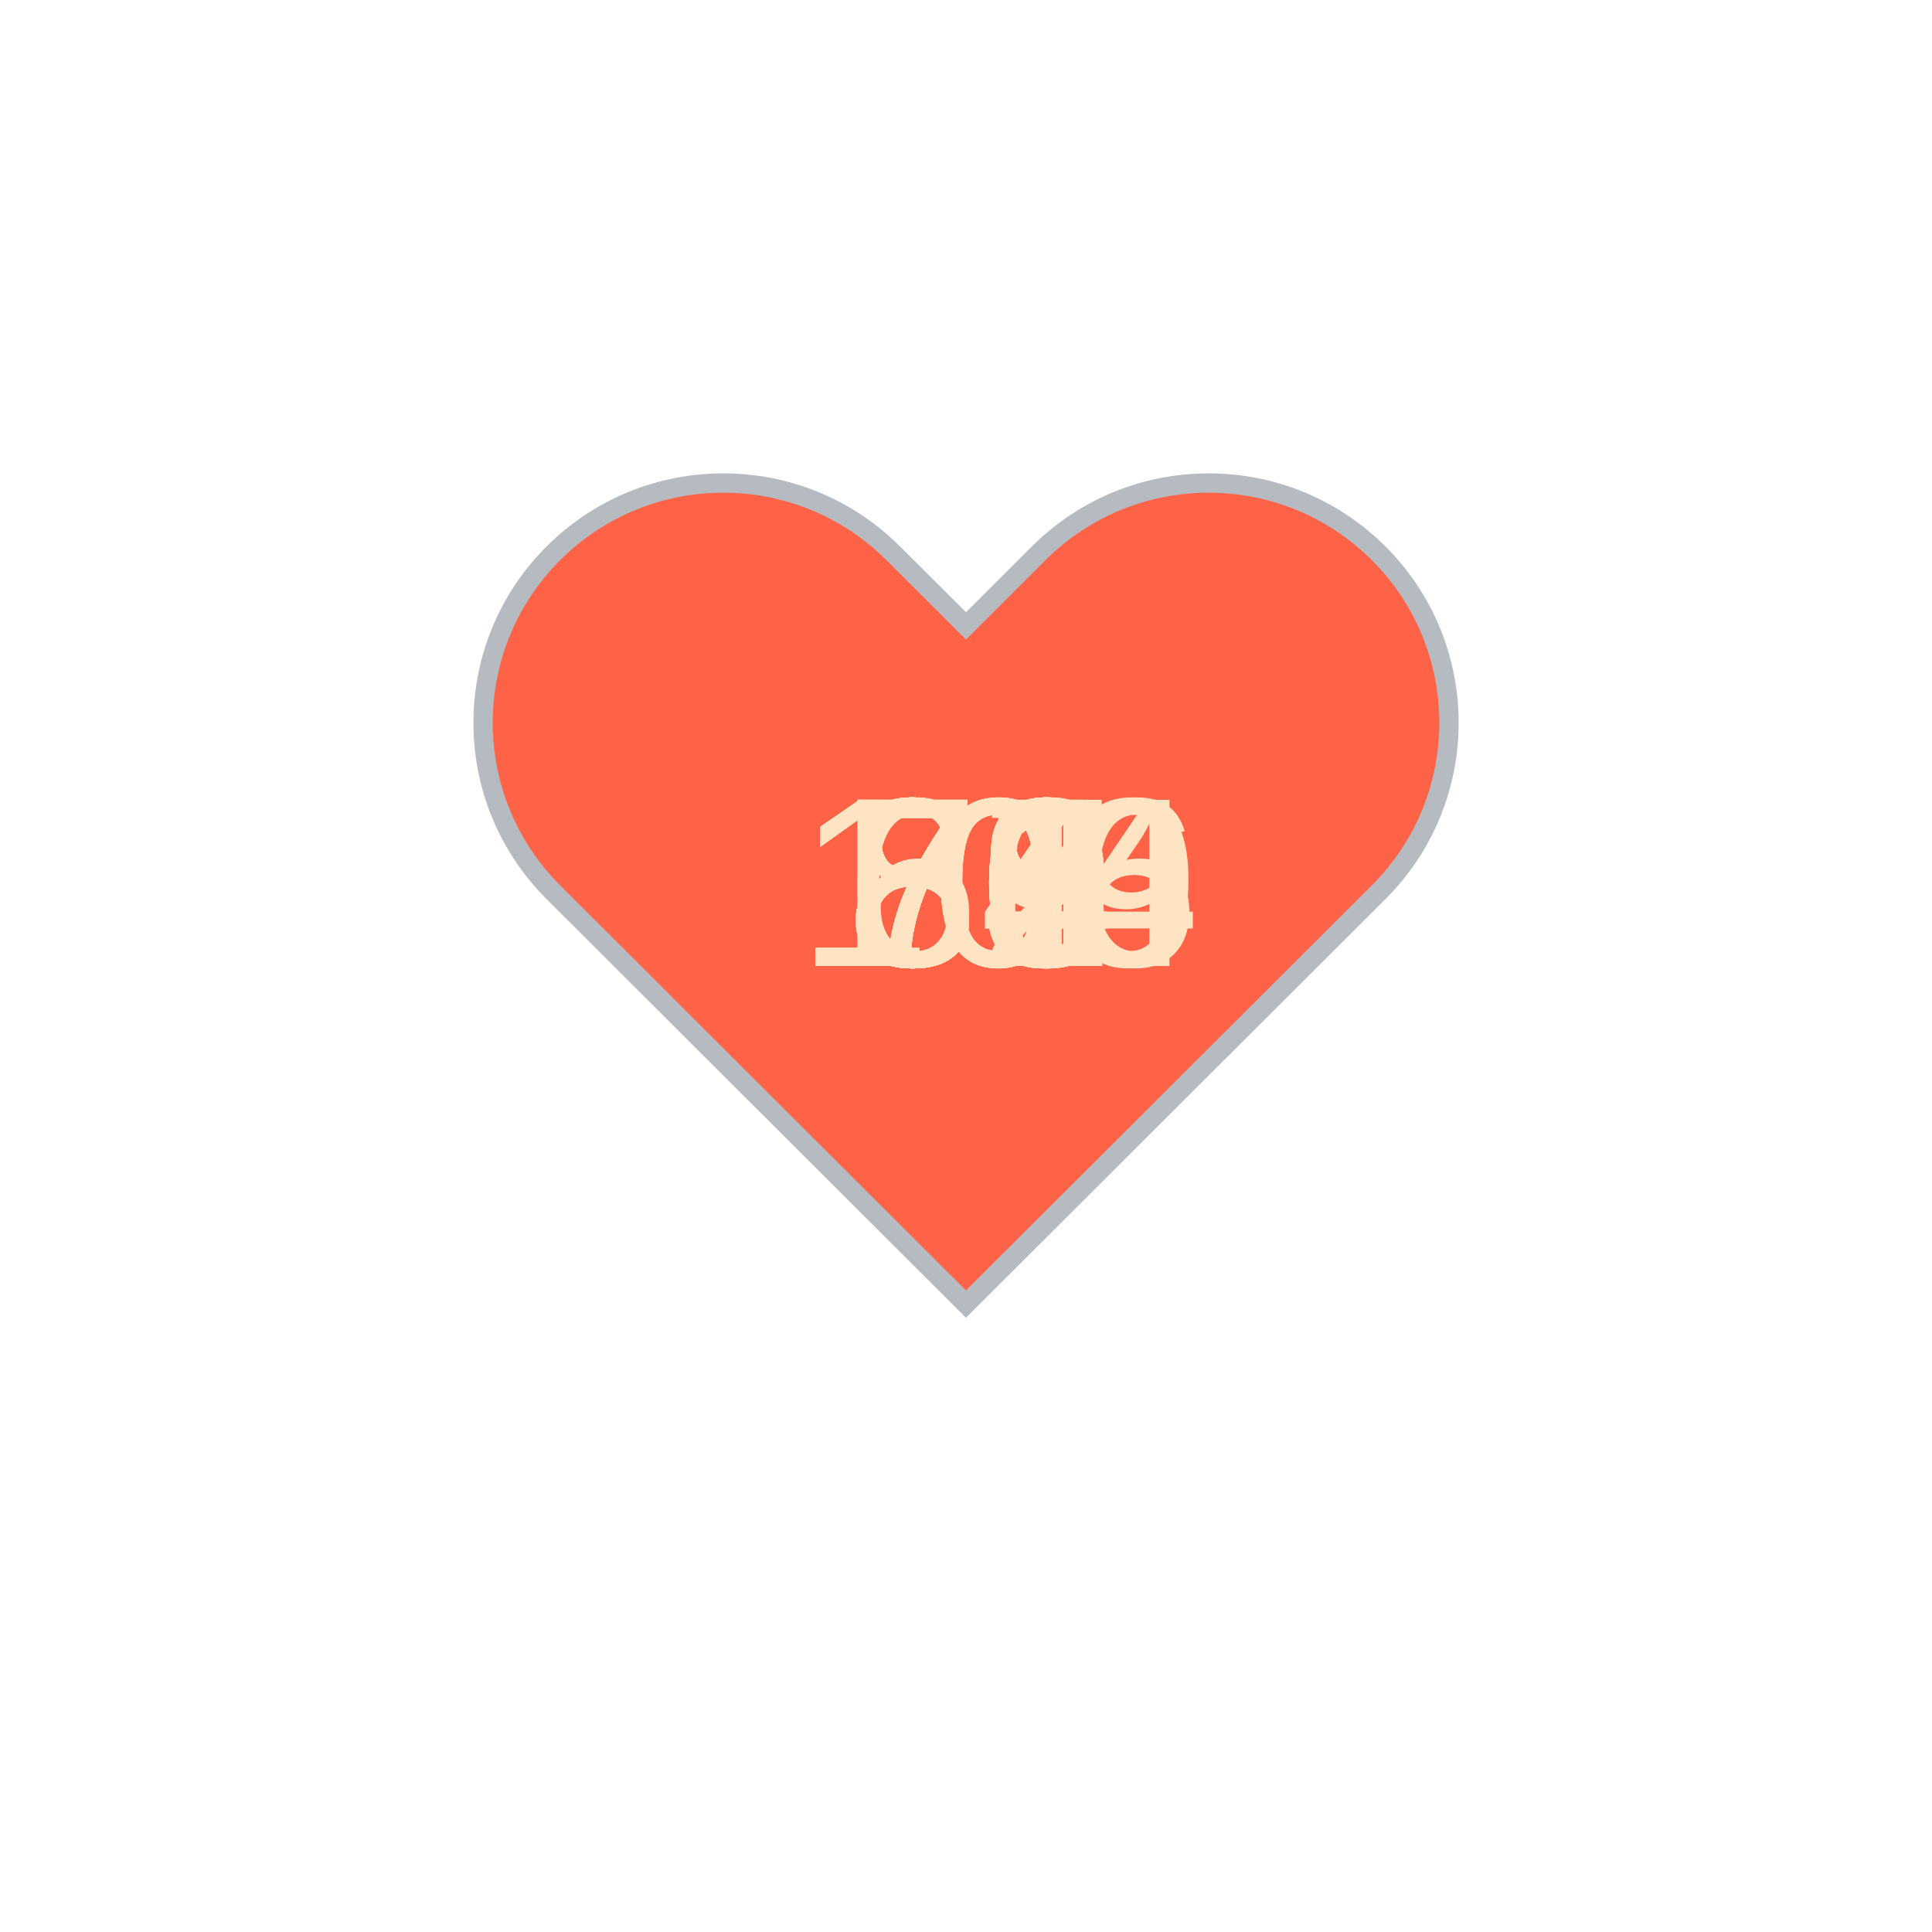
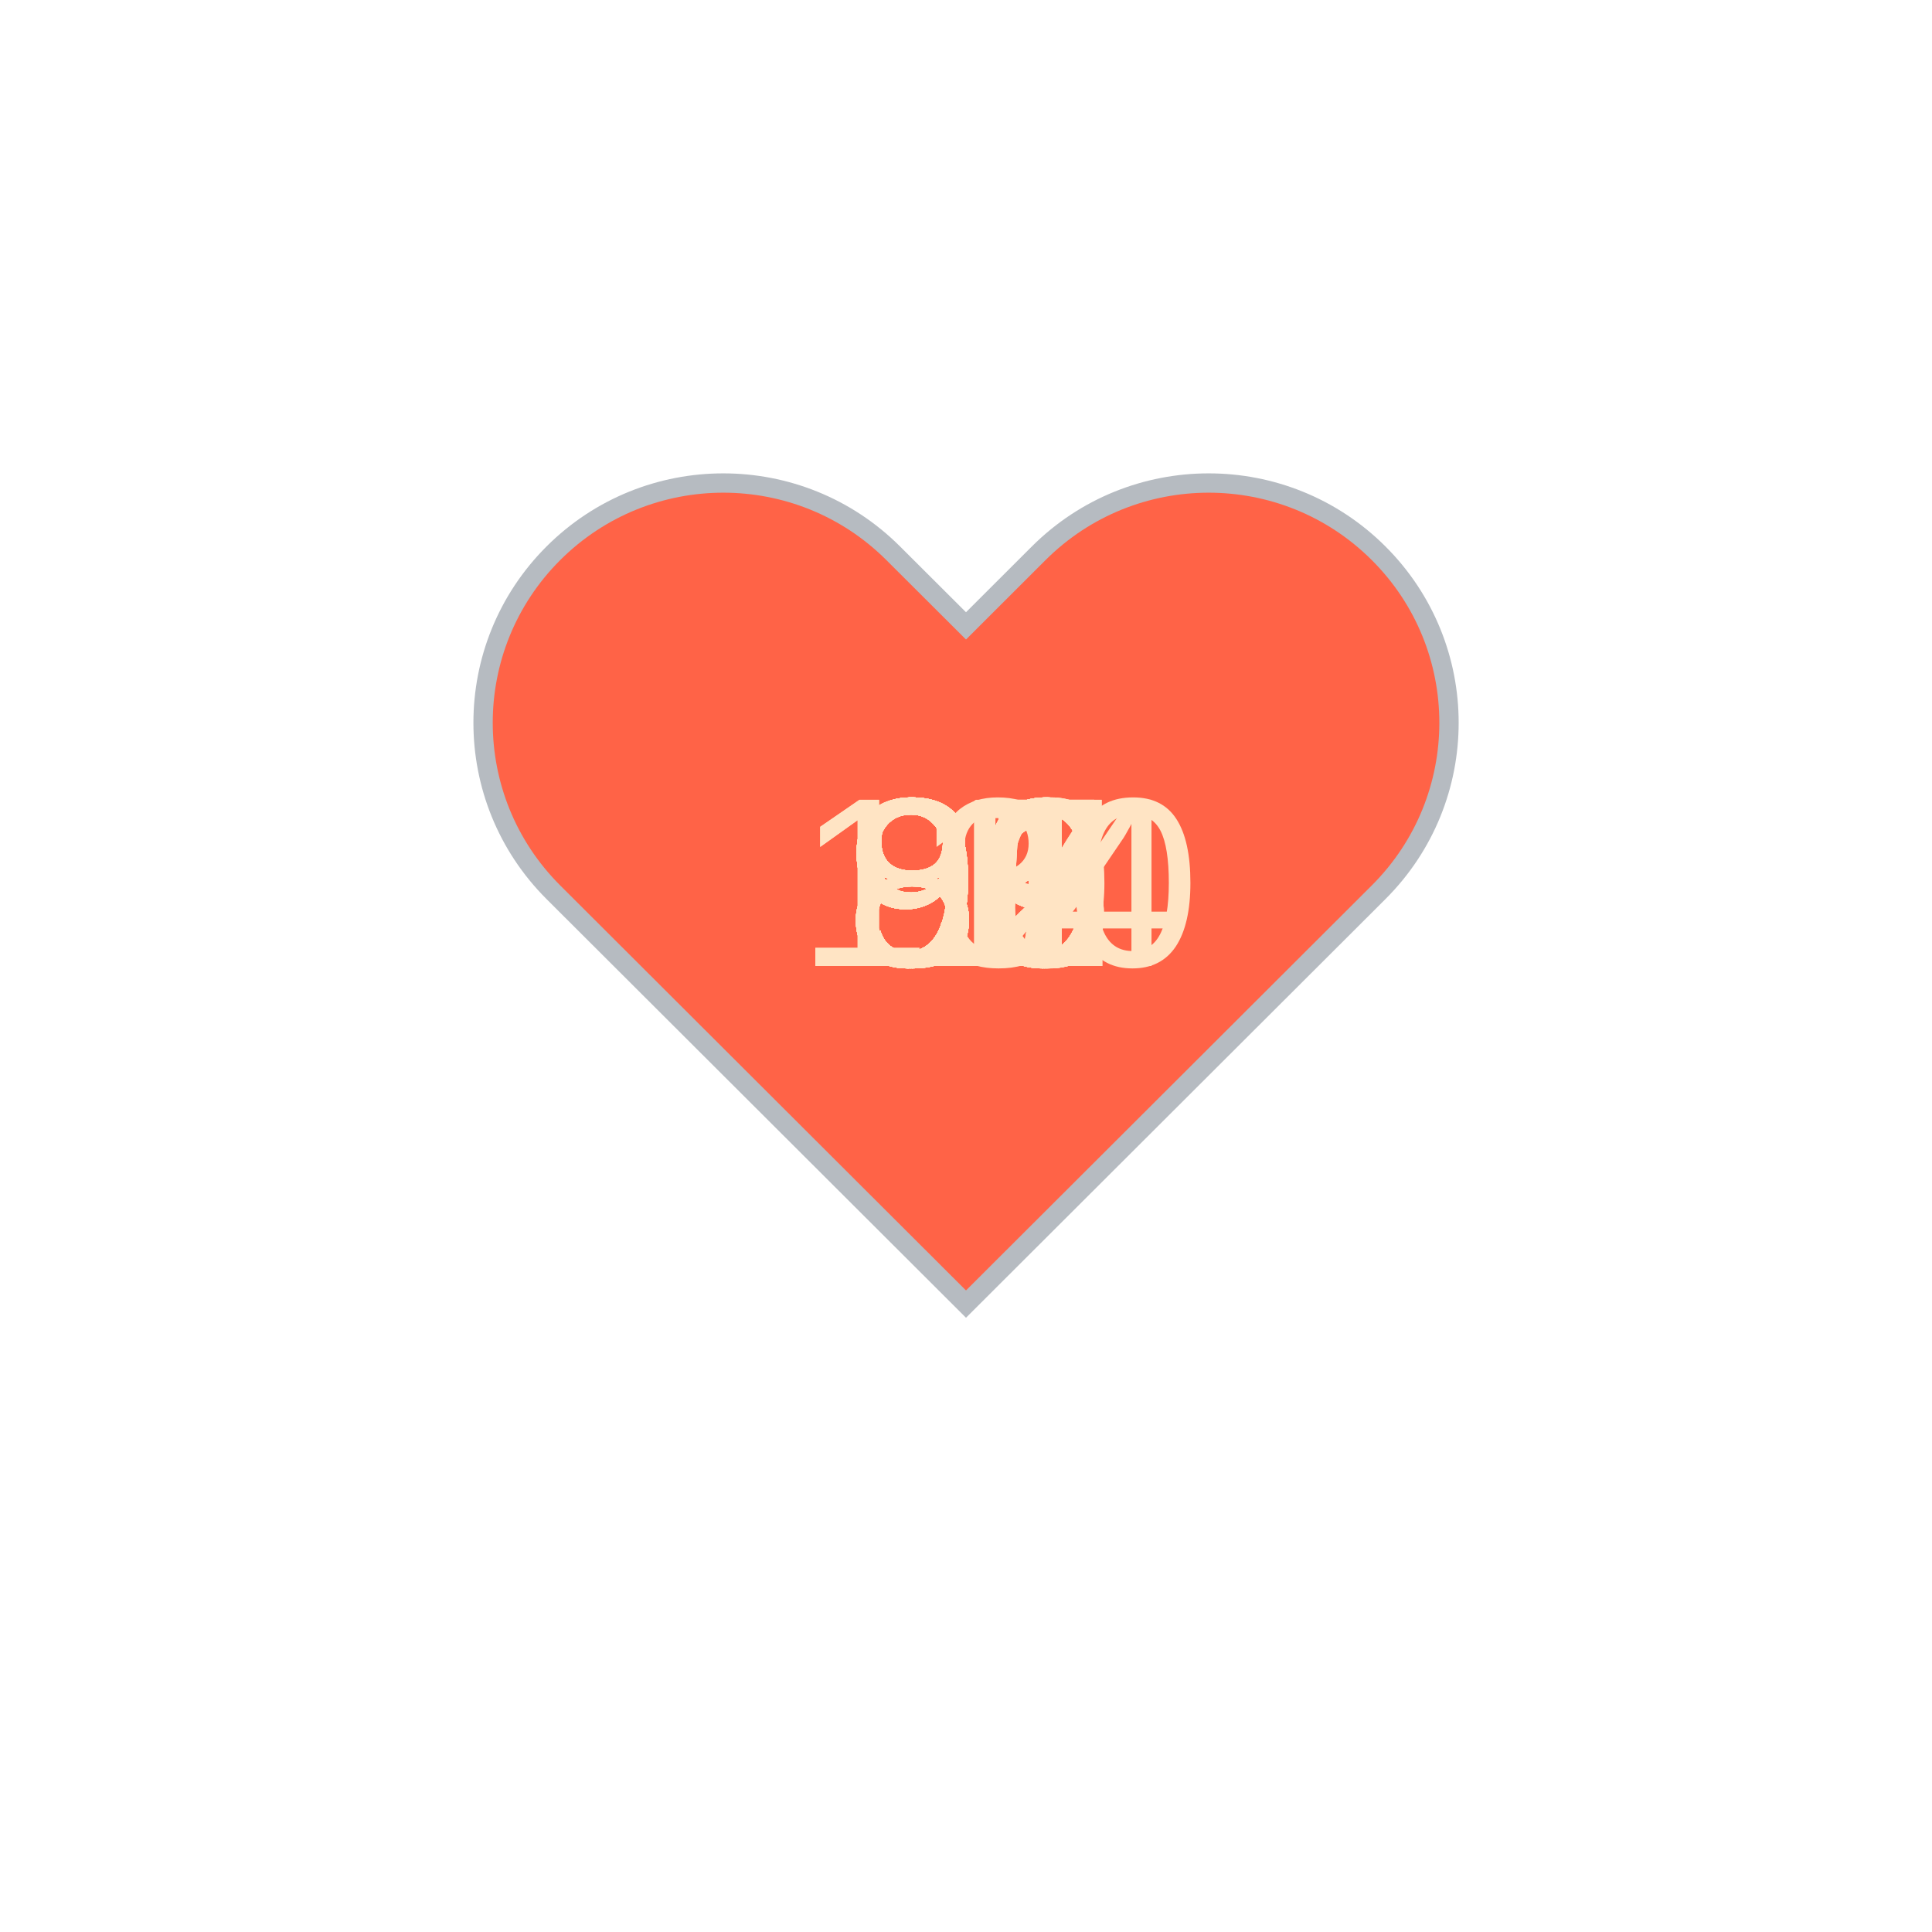
<svg xmlns="http://www.w3.org/2000/svg" baseProfile="full" height="150" version="1.1" viewBox="0,0,200,200" width="150">
  <defs />
  <g transform="translate(100 100)">
    <path d="M92.71,7.27L92.71,7.27c-9.71-9.69-25.46-9.69-35.18,0L50,14.79l-7.54-7.52C32.75-2.42,17-2.42,7.29,7.27v0 c-9.71,9.69-9.71,25.41,0,35.1L50,85l42.71-42.63C102.43,32.68,102.43,16.96,92.71,7.27z" fill="tomato" stroke="#B6BBC1" stroke-width="2" transform="translate(-50 -50)" />
    <animateTransform additive="sum" attributeName="transform" dur="1.2s" repeatCount="indefinite" type="scale" values="1; 1.5; 1.25; 1.5; 1.5; 1;" />
-     <text fill="bisque" style="font-size:25px; font-family:Arial" transform="translate(-12.5 0)">83<animate attributeName="visibility" dur="36.0s" keyTimes="0;0.03;0.07;0.1;0.13;0.17;0.2;0.23;0.27;0.3;0.33;0.37;0.4;0.43;0.47;0.5;0.53;0.57;0.6;0.63;0.67;0.7;0.73;0.77;0.8;0.83;0.87;0.9;0.93;0.97;1.0" repeatCount="indefinite" values="visible;hidden;hidden;hidden;hidden;hidden;hidden;hidden;hidden;hidden;hidden;hidden;hidden;hidden;hidden;hidden;hidden;hidden;hidden;hidden;hidden;hidden;hidden;hidden;hidden;hidden;hidden;hidden;hidden;hidden;hidden" />
+     <text fill="bisque" style="font-size:25px; font-family:Arial" transform="translate(-12.5 0)">93<animate attributeName="visibility" dur="36.0s" keyTimes="0;0.03;0.07;0.1;0.13;0.17;0.2;0.23;0.27;0.3;0.33;0.37;0.4;0.43;0.47;0.5;0.53;0.57;0.6;0.63;0.67;0.7;0.73;0.77;0.8;0.83;0.87;0.9;0.93;0.97;1.0" repeatCount="indefinite" values="visible;hidden;hidden;hidden;hidden;hidden;hidden;hidden;hidden;hidden;hidden;hidden;hidden;hidden;hidden;hidden;hidden;hidden;hidden;hidden;hidden;hidden;hidden;hidden;hidden;hidden;hidden;hidden;hidden;hidden;hidden" />
    </text>
-     <text fill="bisque" style="font-size:25px; font-family:Arial" transform="translate(-12.5 0)">79<animate attributeName="visibility" dur="36.0s" keyTimes="0;0.03;0.07;0.1;0.13;0.17;0.2;0.23;0.27;0.3;0.33;0.37;0.4;0.43;0.47;0.5;0.53;0.57;0.6;0.63;0.67;0.7;0.73;0.77;0.8;0.83;0.87;0.9;0.93;0.97;1.0" repeatCount="indefinite" values="hidden;visible;hidden;hidden;hidden;hidden;hidden;hidden;hidden;hidden;hidden;hidden;hidden;hidden;hidden;hidden;hidden;hidden;hidden;hidden;hidden;hidden;hidden;hidden;hidden;hidden;hidden;hidden;hidden;hidden;hidden" />
+     <text fill="bisque" style="font-size:25px; font-family:Arial" transform="translate(-12.5 0)">92<animate attributeName="visibility" dur="36.0s" keyTimes="0;0.03;0.07;0.1;0.13;0.17;0.2;0.23;0.27;0.3;0.33;0.37;0.4;0.43;0.47;0.5;0.53;0.57;0.6;0.63;0.67;0.7;0.73;0.77;0.8;0.83;0.87;0.9;0.93;0.97;1.0" repeatCount="indefinite" values="hidden;visible;hidden;hidden;hidden;hidden;hidden;hidden;hidden;hidden;hidden;hidden;hidden;hidden;hidden;hidden;hidden;hidden;hidden;hidden;hidden;hidden;hidden;hidden;hidden;hidden;hidden;hidden;hidden;hidden;hidden" />
    </text>
-     <text fill="bisque" style="font-size:25px; font-family:Arial" transform="translate(-12.5 0)">78<animate attributeName="visibility" dur="36.0s" keyTimes="0;0.03;0.07;0.1;0.13;0.17;0.2;0.23;0.27;0.3;0.33;0.37;0.4;0.43;0.47;0.5;0.53;0.57;0.6;0.63;0.67;0.7;0.73;0.77;0.8;0.83;0.87;0.9;0.93;0.97;1.0" repeatCount="indefinite" values="hidden;hidden;visible;hidden;hidden;hidden;hidden;hidden;hidden;hidden;hidden;hidden;hidden;hidden;hidden;hidden;hidden;hidden;hidden;hidden;hidden;hidden;hidden;hidden;hidden;hidden;hidden;hidden;hidden;hidden;hidden" />
+     <text fill="bisque" style="font-size:25px; font-family:Arial" transform="translate(-12.5 0)">91<animate attributeName="visibility" dur="36.0s" keyTimes="0;0.03;0.07;0.1;0.13;0.17;0.2;0.23;0.27;0.3;0.33;0.37;0.4;0.43;0.47;0.5;0.53;0.57;0.6;0.63;0.67;0.7;0.73;0.77;0.8;0.83;0.87;0.9;0.93;0.97;1.0" repeatCount="indefinite" values="hidden;hidden;visible;hidden;hidden;hidden;hidden;hidden;hidden;hidden;hidden;hidden;hidden;hidden;hidden;hidden;hidden;hidden;hidden;hidden;hidden;hidden;hidden;hidden;hidden;hidden;hidden;hidden;hidden;hidden;hidden" />
    </text>
-     <text fill="bisque" style="font-size:25px; font-family:Arial" transform="translate(-12.5 0)">81<animate attributeName="visibility" dur="36.0s" keyTimes="0;0.03;0.07;0.1;0.13;0.17;0.2;0.23;0.27;0.3;0.33;0.37;0.4;0.43;0.47;0.5;0.53;0.57;0.6;0.63;0.67;0.7;0.73;0.77;0.8;0.83;0.87;0.9;0.93;0.97;1.0" repeatCount="indefinite" values="hidden;hidden;hidden;visible;hidden;hidden;hidden;hidden;hidden;hidden;hidden;hidden;hidden;hidden;hidden;hidden;hidden;hidden;hidden;hidden;hidden;hidden;hidden;hidden;hidden;hidden;hidden;hidden;hidden;hidden;hidden" />
+     <text fill="bisque" style="font-size:25px; font-family:Arial" transform="translate(-12.5 0)">93<animate attributeName="visibility" dur="36.0s" keyTimes="0;0.03;0.07;0.1;0.13;0.17;0.2;0.23;0.27;0.3;0.33;0.37;0.4;0.43;0.47;0.5;0.53;0.57;0.6;0.63;0.67;0.7;0.73;0.77;0.8;0.83;0.87;0.9;0.93;0.97;1.0" repeatCount="indefinite" values="hidden;hidden;hidden;visible;hidden;hidden;hidden;hidden;hidden;hidden;hidden;hidden;hidden;hidden;hidden;hidden;hidden;hidden;hidden;hidden;hidden;hidden;hidden;hidden;hidden;hidden;hidden;hidden;hidden;hidden;hidden" />
    </text>
-     <text fill="bisque" style="font-size:25px; font-family:Arial" transform="translate(-12.5 0)">80<animate attributeName="visibility" dur="36.0s" keyTimes="0;0.03;0.07;0.1;0.13;0.17;0.2;0.23;0.27;0.3;0.33;0.37;0.4;0.43;0.47;0.5;0.53;0.57;0.6;0.63;0.67;0.7;0.73;0.77;0.8;0.83;0.87;0.9;0.93;0.97;1.0" repeatCount="indefinite" values="hidden;hidden;hidden;hidden;visible;hidden;hidden;hidden;hidden;hidden;hidden;hidden;hidden;hidden;hidden;hidden;hidden;hidden;hidden;hidden;hidden;hidden;hidden;hidden;hidden;hidden;hidden;hidden;hidden;hidden;hidden" />
+     <text fill="bisque" style="font-size:25px; font-family:Arial" transform="translate(-12.5 0)">92<animate attributeName="visibility" dur="36.0s" keyTimes="0;0.03;0.07;0.1;0.13;0.17;0.2;0.23;0.27;0.3;0.33;0.37;0.4;0.43;0.47;0.5;0.53;0.57;0.6;0.63;0.67;0.7;0.73;0.77;0.8;0.83;0.87;0.9;0.93;0.97;1.0" repeatCount="indefinite" values="hidden;hidden;hidden;hidden;visible;hidden;hidden;hidden;hidden;hidden;hidden;hidden;hidden;hidden;hidden;hidden;hidden;hidden;hidden;hidden;hidden;hidden;hidden;hidden;hidden;hidden;hidden;hidden;hidden;hidden;hidden" />
    </text>
-     <text fill="bisque" style="font-size:25px; font-family:Arial" transform="translate(-12.5 0)">80<animate attributeName="visibility" dur="36.0s" keyTimes="0;0.03;0.07;0.1;0.13;0.17;0.2;0.23;0.27;0.3;0.33;0.37;0.4;0.43;0.47;0.5;0.53;0.57;0.6;0.63;0.67;0.7;0.73;0.77;0.8;0.83;0.87;0.9;0.93;0.97;1.0" repeatCount="indefinite" values="hidden;hidden;hidden;hidden;hidden;visible;hidden;hidden;hidden;hidden;hidden;hidden;hidden;hidden;hidden;hidden;hidden;hidden;hidden;hidden;hidden;hidden;hidden;hidden;hidden;hidden;hidden;hidden;hidden;hidden;hidden" />
+     <text fill="bisque" style="font-size:25px; font-family:Arial" transform="translate(-12.5 0)">97<animate attributeName="visibility" dur="36.0s" keyTimes="0;0.03;0.07;0.1;0.13;0.17;0.2;0.23;0.27;0.3;0.33;0.37;0.4;0.43;0.47;0.5;0.53;0.57;0.6;0.63;0.67;0.7;0.73;0.77;0.8;0.83;0.87;0.9;0.93;0.97;1.0" repeatCount="indefinite" values="hidden;hidden;hidden;hidden;hidden;visible;hidden;hidden;hidden;hidden;hidden;hidden;hidden;hidden;hidden;hidden;hidden;hidden;hidden;hidden;hidden;hidden;hidden;hidden;hidden;hidden;hidden;hidden;hidden;hidden;hidden" />
    </text>
-     <text fill="bisque" style="font-size:25px; font-family:Arial" transform="translate(-12.5 0)">79<animate attributeName="visibility" dur="36.0s" keyTimes="0;0.03;0.07;0.1;0.13;0.17;0.2;0.23;0.27;0.3;0.33;0.37;0.4;0.43;0.47;0.5;0.53;0.57;0.6;0.63;0.67;0.7;0.73;0.77;0.8;0.83;0.87;0.9;0.93;0.97;1.0" repeatCount="indefinite" values="hidden;hidden;hidden;hidden;hidden;hidden;visible;hidden;hidden;hidden;hidden;hidden;hidden;hidden;hidden;hidden;hidden;hidden;hidden;hidden;hidden;hidden;hidden;hidden;hidden;hidden;hidden;hidden;hidden;hidden;hidden" />
+     <text fill="bisque" style="font-size:25px; font-family:Arial" transform="translate(-12.5 0)">97<animate attributeName="visibility" dur="36.0s" keyTimes="0;0.03;0.07;0.1;0.13;0.17;0.2;0.23;0.27;0.3;0.33;0.37;0.4;0.43;0.47;0.5;0.53;0.57;0.6;0.63;0.67;0.7;0.73;0.77;0.8;0.83;0.87;0.9;0.93;0.97;1.0" repeatCount="indefinite" values="hidden;hidden;hidden;hidden;hidden;hidden;visible;hidden;hidden;hidden;hidden;hidden;hidden;hidden;hidden;hidden;hidden;hidden;hidden;hidden;hidden;hidden;hidden;hidden;hidden;hidden;hidden;hidden;hidden;hidden;hidden" />
    </text>
-     <text fill="bisque" style="font-size:25px; font-family:Arial" transform="translate(-17.5 0)">109<animate attributeName="visibility" dur="36.0s" keyTimes="0;0.03;0.07;0.1;0.13;0.17;0.2;0.23;0.27;0.3;0.33;0.37;0.4;0.43;0.47;0.5;0.53;0.57;0.6;0.63;0.67;0.7;0.73;0.77;0.8;0.83;0.87;0.9;0.93;0.97;1.0" repeatCount="indefinite" values="hidden;hidden;hidden;hidden;hidden;hidden;hidden;visible;hidden;hidden;hidden;hidden;hidden;hidden;hidden;hidden;hidden;hidden;hidden;hidden;hidden;hidden;hidden;hidden;hidden;hidden;hidden;hidden;hidden;hidden;hidden" />
+     <text fill="bisque" style="font-size:25px; font-family:Arial" transform="translate(-12.5 0)">93<animate attributeName="visibility" dur="36.0s" keyTimes="0;0.03;0.07;0.1;0.13;0.17;0.2;0.23;0.27;0.3;0.33;0.37;0.4;0.43;0.47;0.5;0.53;0.57;0.6;0.63;0.67;0.7;0.73;0.77;0.8;0.83;0.87;0.9;0.93;0.97;1.0" repeatCount="indefinite" values="hidden;hidden;hidden;hidden;hidden;hidden;hidden;visible;hidden;hidden;hidden;hidden;hidden;hidden;hidden;hidden;hidden;hidden;hidden;hidden;hidden;hidden;hidden;hidden;hidden;hidden;hidden;hidden;hidden;hidden;hidden" />
    </text>
-     <text fill="bisque" style="font-size:25px; font-family:Arial" transform="translate(-12.5 0)">81<animate attributeName="visibility" dur="36.0s" keyTimes="0;0.03;0.07;0.1;0.13;0.17;0.2;0.23;0.27;0.3;0.33;0.37;0.4;0.43;0.47;0.5;0.53;0.57;0.6;0.63;0.67;0.7;0.73;0.77;0.8;0.83;0.87;0.9;0.93;0.97;1.0" repeatCount="indefinite" values="hidden;hidden;hidden;hidden;hidden;hidden;hidden;hidden;visible;hidden;hidden;hidden;hidden;hidden;hidden;hidden;hidden;hidden;hidden;hidden;hidden;hidden;hidden;hidden;hidden;hidden;hidden;hidden;hidden;hidden;hidden" />
+     <text fill="bisque" style="font-size:25px; font-family:Arial" transform="translate(-12.5 0)">93<animate attributeName="visibility" dur="36.0s" keyTimes="0;0.03;0.07;0.1;0.13;0.17;0.2;0.23;0.27;0.3;0.33;0.37;0.4;0.43;0.47;0.5;0.53;0.57;0.6;0.63;0.67;0.7;0.73;0.77;0.8;0.83;0.87;0.9;0.93;0.97;1.0" repeatCount="indefinite" values="hidden;hidden;hidden;hidden;hidden;hidden;hidden;hidden;visible;hidden;hidden;hidden;hidden;hidden;hidden;hidden;hidden;hidden;hidden;hidden;hidden;hidden;hidden;hidden;hidden;hidden;hidden;hidden;hidden;hidden;hidden" />
    </text>
-     <text fill="bisque" style="font-size:25px; font-family:Arial" transform="translate(-17.5 0)">104<animate attributeName="visibility" dur="36.0s" keyTimes="0;0.03;0.07;0.1;0.13;0.17;0.2;0.23;0.27;0.3;0.33;0.37;0.4;0.43;0.47;0.5;0.53;0.57;0.6;0.63;0.67;0.7;0.73;0.77;0.8;0.83;0.87;0.9;0.93;0.97;1.0" repeatCount="indefinite" values="hidden;hidden;hidden;hidden;hidden;hidden;hidden;hidden;hidden;visible;hidden;hidden;hidden;hidden;hidden;hidden;hidden;hidden;hidden;hidden;hidden;hidden;hidden;hidden;hidden;hidden;hidden;hidden;hidden;hidden;hidden" />
+     <text fill="bisque" style="font-size:25px; font-family:Arial" transform="translate(-12.5 0)">89<animate attributeName="visibility" dur="36.0s" keyTimes="0;0.03;0.07;0.1;0.13;0.17;0.2;0.23;0.27;0.3;0.33;0.37;0.4;0.43;0.47;0.5;0.53;0.57;0.6;0.63;0.67;0.7;0.73;0.77;0.8;0.83;0.87;0.9;0.93;0.97;1.0" repeatCount="indefinite" values="hidden;hidden;hidden;hidden;hidden;hidden;hidden;hidden;hidden;visible;hidden;hidden;hidden;hidden;hidden;hidden;hidden;hidden;hidden;hidden;hidden;hidden;hidden;hidden;hidden;hidden;hidden;hidden;hidden;hidden;hidden" />
    </text>
-     <text fill="bisque" style="font-size:25px; font-family:Arial" transform="translate(-12.5 0)">81<animate attributeName="visibility" dur="36.0s" keyTimes="0;0.03;0.07;0.1;0.13;0.17;0.2;0.23;0.27;0.3;0.33;0.37;0.4;0.43;0.47;0.5;0.53;0.57;0.6;0.63;0.67;0.7;0.73;0.77;0.8;0.83;0.87;0.9;0.93;0.97;1.0" repeatCount="indefinite" values="hidden;hidden;hidden;hidden;hidden;hidden;hidden;hidden;hidden;hidden;visible;hidden;hidden;hidden;hidden;hidden;hidden;hidden;hidden;hidden;hidden;hidden;hidden;hidden;hidden;hidden;hidden;hidden;hidden;hidden;hidden" />
+     <text fill="bisque" style="font-size:25px; font-family:Arial" transform="translate(-12.5 0)">89<animate attributeName="visibility" dur="36.0s" keyTimes="0;0.03;0.07;0.1;0.13;0.17;0.2;0.23;0.27;0.3;0.33;0.37;0.4;0.43;0.47;0.5;0.53;0.57;0.6;0.63;0.67;0.7;0.73;0.77;0.8;0.83;0.87;0.9;0.93;0.97;1.0" repeatCount="indefinite" values="hidden;hidden;hidden;hidden;hidden;hidden;hidden;hidden;hidden;hidden;visible;hidden;hidden;hidden;hidden;hidden;hidden;hidden;hidden;hidden;hidden;hidden;hidden;hidden;hidden;hidden;hidden;hidden;hidden;hidden;hidden" />
    </text>
-     <text fill="bisque" style="font-size:25px; font-family:Arial" transform="translate(-12.5 0)">87<animate attributeName="visibility" dur="36.0s" keyTimes="0;0.03;0.07;0.1;0.13;0.17;0.2;0.23;0.27;0.3;0.33;0.37;0.4;0.43;0.47;0.5;0.53;0.57;0.6;0.63;0.67;0.7;0.73;0.77;0.8;0.83;0.87;0.9;0.93;0.97;1.0" repeatCount="indefinite" values="hidden;hidden;hidden;hidden;hidden;hidden;hidden;hidden;hidden;hidden;hidden;visible;hidden;hidden;hidden;hidden;hidden;hidden;hidden;hidden;hidden;hidden;hidden;hidden;hidden;hidden;hidden;hidden;hidden;hidden;hidden" />
+     <text fill="bisque" style="font-size:25px; font-family:Arial" transform="translate(-12.5 0)">89<animate attributeName="visibility" dur="36.0s" keyTimes="0;0.03;0.07;0.1;0.13;0.17;0.2;0.23;0.27;0.3;0.33;0.37;0.4;0.43;0.47;0.5;0.53;0.57;0.6;0.63;0.67;0.7;0.73;0.77;0.8;0.83;0.87;0.9;0.93;0.97;1.0" repeatCount="indefinite" values="hidden;hidden;hidden;hidden;hidden;hidden;hidden;hidden;hidden;hidden;hidden;visible;hidden;hidden;hidden;hidden;hidden;hidden;hidden;hidden;hidden;hidden;hidden;hidden;hidden;hidden;hidden;hidden;hidden;hidden;hidden" />
    </text>
-     <text fill="bisque" style="font-size:25px; font-family:Arial" transform="translate(-12.5 0)">88<animate attributeName="visibility" dur="36.0s" keyTimes="0;0.03;0.07;0.1;0.13;0.17;0.2;0.23;0.27;0.3;0.33;0.37;0.4;0.43;0.47;0.5;0.53;0.57;0.6;0.63;0.67;0.7;0.73;0.77;0.8;0.83;0.87;0.9;0.93;0.97;1.0" repeatCount="indefinite" values="hidden;hidden;hidden;hidden;hidden;hidden;hidden;hidden;hidden;hidden;hidden;hidden;visible;hidden;hidden;hidden;hidden;hidden;hidden;hidden;hidden;hidden;hidden;hidden;hidden;hidden;hidden;hidden;hidden;hidden;hidden" />
+     <text fill="bisque" style="font-size:25px; font-family:Arial" transform="translate(-12.5 0)">89<animate attributeName="visibility" dur="36.0s" keyTimes="0;0.03;0.07;0.1;0.13;0.17;0.2;0.23;0.27;0.3;0.33;0.37;0.4;0.43;0.47;0.5;0.53;0.57;0.6;0.63;0.67;0.7;0.73;0.77;0.8;0.83;0.87;0.9;0.93;0.97;1.0" repeatCount="indefinite" values="hidden;hidden;hidden;hidden;hidden;hidden;hidden;hidden;hidden;hidden;hidden;hidden;visible;hidden;hidden;hidden;hidden;hidden;hidden;hidden;hidden;hidden;hidden;hidden;hidden;hidden;hidden;hidden;hidden;hidden;hidden" />
    </text>
-     <text fill="bisque" style="font-size:25px; font-family:Arial" transform="translate(-12.5 0)">88<animate attributeName="visibility" dur="36.0s" keyTimes="0;0.03;0.07;0.1;0.13;0.17;0.2;0.23;0.27;0.3;0.33;0.37;0.4;0.43;0.47;0.5;0.53;0.57;0.6;0.63;0.67;0.7;0.73;0.77;0.8;0.83;0.87;0.9;0.93;0.97;1.0" repeatCount="indefinite" values="hidden;hidden;hidden;hidden;hidden;hidden;hidden;hidden;hidden;hidden;hidden;hidden;hidden;visible;hidden;hidden;hidden;hidden;hidden;hidden;hidden;hidden;hidden;hidden;hidden;hidden;hidden;hidden;hidden;hidden;hidden" />
+     <text fill="bisque" style="font-size:25px; font-family:Arial" transform="translate(-12.5 0)">85<animate attributeName="visibility" dur="36.0s" keyTimes="0;0.03;0.07;0.1;0.13;0.17;0.2;0.23;0.27;0.3;0.33;0.37;0.4;0.43;0.47;0.5;0.53;0.57;0.6;0.63;0.67;0.7;0.73;0.77;0.8;0.83;0.87;0.9;0.93;0.97;1.0" repeatCount="indefinite" values="hidden;hidden;hidden;hidden;hidden;hidden;hidden;hidden;hidden;hidden;hidden;hidden;hidden;visible;hidden;hidden;hidden;hidden;hidden;hidden;hidden;hidden;hidden;hidden;hidden;hidden;hidden;hidden;hidden;hidden;hidden" />
    </text>
-     <text fill="bisque" style="font-size:25px; font-family:Arial" transform="translate(-12.5 0)">84<animate attributeName="visibility" dur="36.0s" keyTimes="0;0.03;0.07;0.1;0.13;0.17;0.2;0.23;0.27;0.3;0.33;0.37;0.4;0.43;0.47;0.5;0.53;0.57;0.6;0.63;0.67;0.7;0.73;0.77;0.8;0.83;0.87;0.9;0.93;0.97;1.0" repeatCount="indefinite" values="hidden;hidden;hidden;hidden;hidden;hidden;hidden;hidden;hidden;hidden;hidden;hidden;hidden;hidden;visible;hidden;hidden;hidden;hidden;hidden;hidden;hidden;hidden;hidden;hidden;hidden;hidden;hidden;hidden;hidden;hidden" />
+     <text fill="bisque" style="font-size:25px; font-family:Arial" transform="translate(-12.5 0)">96<animate attributeName="visibility" dur="36.0s" keyTimes="0;0.03;0.07;0.1;0.13;0.17;0.2;0.23;0.27;0.3;0.33;0.37;0.4;0.43;0.47;0.5;0.53;0.57;0.6;0.63;0.67;0.7;0.73;0.77;0.8;0.83;0.87;0.9;0.93;0.97;1.0" repeatCount="indefinite" values="hidden;hidden;hidden;hidden;hidden;hidden;hidden;hidden;hidden;hidden;hidden;hidden;hidden;hidden;visible;hidden;hidden;hidden;hidden;hidden;hidden;hidden;hidden;hidden;hidden;hidden;hidden;hidden;hidden;hidden;hidden" />
    </text>
-     <text fill="bisque" style="font-size:25px; font-family:Arial" transform="translate(-12.5 0)">84<animate attributeName="visibility" dur="36.0s" keyTimes="0;0.03;0.07;0.1;0.13;0.17;0.2;0.23;0.27;0.3;0.33;0.37;0.4;0.43;0.47;0.5;0.53;0.57;0.6;0.63;0.67;0.7;0.73;0.77;0.8;0.83;0.87;0.9;0.93;0.97;1.0" repeatCount="indefinite" values="hidden;hidden;hidden;hidden;hidden;hidden;hidden;hidden;hidden;hidden;hidden;hidden;hidden;hidden;hidden;visible;hidden;hidden;hidden;hidden;hidden;hidden;hidden;hidden;hidden;hidden;hidden;hidden;hidden;hidden;hidden" />
+     <text fill="bisque" style="font-size:25px; font-family:Arial" transform="translate(-12.5 0)">96<animate attributeName="visibility" dur="36.0s" keyTimes="0;0.03;0.07;0.1;0.13;0.17;0.2;0.23;0.27;0.3;0.33;0.37;0.4;0.43;0.47;0.5;0.53;0.57;0.6;0.63;0.67;0.7;0.73;0.77;0.8;0.83;0.87;0.9;0.93;0.97;1.0" repeatCount="indefinite" values="hidden;hidden;hidden;hidden;hidden;hidden;hidden;hidden;hidden;hidden;hidden;hidden;hidden;hidden;hidden;visible;hidden;hidden;hidden;hidden;hidden;hidden;hidden;hidden;hidden;hidden;hidden;hidden;hidden;hidden;hidden" />
    </text>
-     <text fill="bisque" style="font-size:25px; font-family:Arial" transform="translate(-12.5 0)">80<animate attributeName="visibility" dur="36.0s" keyTimes="0;0.03;0.07;0.1;0.13;0.17;0.2;0.23;0.27;0.3;0.33;0.37;0.4;0.43;0.47;0.5;0.53;0.57;0.6;0.63;0.67;0.7;0.73;0.77;0.8;0.83;0.87;0.9;0.93;0.97;1.0" repeatCount="indefinite" values="hidden;hidden;hidden;hidden;hidden;hidden;hidden;hidden;hidden;hidden;hidden;hidden;hidden;hidden;hidden;hidden;visible;hidden;hidden;hidden;hidden;hidden;hidden;hidden;hidden;hidden;hidden;hidden;hidden;hidden;hidden" />
+     <text fill="bisque" style="font-size:25px; font-family:Arial" transform="translate(-12.5 0)">91<animate attributeName="visibility" dur="36.0s" keyTimes="0;0.03;0.07;0.1;0.13;0.17;0.2;0.23;0.27;0.3;0.33;0.37;0.4;0.43;0.47;0.5;0.53;0.57;0.6;0.63;0.67;0.7;0.73;0.77;0.8;0.83;0.87;0.9;0.93;0.97;1.0" repeatCount="indefinite" values="hidden;hidden;hidden;hidden;hidden;hidden;hidden;hidden;hidden;hidden;hidden;hidden;hidden;hidden;hidden;hidden;visible;hidden;hidden;hidden;hidden;hidden;hidden;hidden;hidden;hidden;hidden;hidden;hidden;hidden;hidden" />
    </text>
-     <text fill="bisque" style="font-size:25px; font-family:Arial" transform="translate(-12.5 0)">82<animate attributeName="visibility" dur="36.0s" keyTimes="0;0.03;0.07;0.1;0.13;0.17;0.2;0.23;0.27;0.3;0.33;0.37;0.4;0.43;0.47;0.5;0.53;0.57;0.6;0.63;0.67;0.7;0.73;0.77;0.8;0.83;0.87;0.9;0.93;0.97;1.0" repeatCount="indefinite" values="hidden;hidden;hidden;hidden;hidden;hidden;hidden;hidden;hidden;hidden;hidden;hidden;hidden;hidden;hidden;hidden;hidden;visible;hidden;hidden;hidden;hidden;hidden;hidden;hidden;hidden;hidden;hidden;hidden;hidden;hidden" />
+     <text fill="bisque" style="font-size:25px; font-family:Arial" transform="translate(-12.5 0)">91<animate attributeName="visibility" dur="36.0s" keyTimes="0;0.03;0.07;0.1;0.13;0.17;0.2;0.23;0.27;0.3;0.33;0.37;0.4;0.43;0.47;0.5;0.53;0.57;0.6;0.63;0.67;0.7;0.73;0.77;0.8;0.83;0.87;0.9;0.93;0.97;1.0" repeatCount="indefinite" values="hidden;hidden;hidden;hidden;hidden;hidden;hidden;hidden;hidden;hidden;hidden;hidden;hidden;hidden;hidden;hidden;hidden;visible;hidden;hidden;hidden;hidden;hidden;hidden;hidden;hidden;hidden;hidden;hidden;hidden;hidden" />
    </text>
-     <text fill="bisque" style="font-size:25px; font-family:Arial" transform="translate(-12.5 0)">85<animate attributeName="visibility" dur="36.0s" keyTimes="0;0.03;0.07;0.1;0.13;0.17;0.2;0.23;0.27;0.3;0.33;0.37;0.4;0.43;0.47;0.5;0.53;0.57;0.6;0.63;0.67;0.7;0.73;0.77;0.8;0.83;0.87;0.9;0.93;0.97;1.0" repeatCount="indefinite" values="hidden;hidden;hidden;hidden;hidden;hidden;hidden;hidden;hidden;hidden;hidden;hidden;hidden;hidden;hidden;hidden;hidden;hidden;visible;hidden;hidden;hidden;hidden;hidden;hidden;hidden;hidden;hidden;hidden;hidden;hidden" />
+     <text fill="bisque" style="font-size:25px; font-family:Arial" transform="translate(-12.5 0)">89<animate attributeName="visibility" dur="36.0s" keyTimes="0;0.03;0.07;0.1;0.13;0.17;0.2;0.23;0.27;0.3;0.33;0.37;0.4;0.43;0.47;0.5;0.53;0.57;0.6;0.63;0.67;0.7;0.73;0.77;0.8;0.83;0.87;0.9;0.93;0.97;1.0" repeatCount="indefinite" values="hidden;hidden;hidden;hidden;hidden;hidden;hidden;hidden;hidden;hidden;hidden;hidden;hidden;hidden;hidden;hidden;hidden;hidden;visible;hidden;hidden;hidden;hidden;hidden;hidden;hidden;hidden;hidden;hidden;hidden;hidden" />
    </text>
-     <text fill="bisque" style="font-size:25px; font-family:Arial" transform="translate(-12.5 0)">83<animate attributeName="visibility" dur="36.0s" keyTimes="0;0.03;0.07;0.1;0.13;0.17;0.2;0.23;0.27;0.3;0.33;0.37;0.4;0.43;0.47;0.5;0.53;0.57;0.6;0.63;0.67;0.7;0.73;0.77;0.8;0.83;0.87;0.9;0.93;0.97;1.0" repeatCount="indefinite" values="hidden;hidden;hidden;hidden;hidden;hidden;hidden;hidden;hidden;hidden;hidden;hidden;hidden;hidden;hidden;hidden;hidden;hidden;hidden;visible;hidden;hidden;hidden;hidden;hidden;hidden;hidden;hidden;hidden;hidden;hidden" />
+     <text fill="bisque" style="font-size:25px; font-family:Arial" transform="translate(-12.5 0)">89<animate attributeName="visibility" dur="36.0s" keyTimes="0;0.03;0.07;0.1;0.13;0.17;0.2;0.23;0.27;0.3;0.33;0.37;0.4;0.43;0.47;0.5;0.53;0.57;0.6;0.63;0.67;0.7;0.73;0.77;0.8;0.83;0.87;0.9;0.93;0.97;1.0" repeatCount="indefinite" values="hidden;hidden;hidden;hidden;hidden;hidden;hidden;hidden;hidden;hidden;hidden;hidden;hidden;hidden;hidden;hidden;hidden;hidden;hidden;visible;hidden;hidden;hidden;hidden;hidden;hidden;hidden;hidden;hidden;hidden;hidden" />
    </text>
-     <text fill="bisque" style="font-size:25px; font-family:Arial" transform="translate(-12.5 0)">88<animate attributeName="visibility" dur="36.0s" keyTimes="0;0.03;0.07;0.1;0.13;0.17;0.2;0.23;0.27;0.3;0.33;0.37;0.4;0.43;0.47;0.5;0.53;0.57;0.6;0.63;0.67;0.7;0.73;0.77;0.8;0.83;0.87;0.9;0.93;0.97;1.0" repeatCount="indefinite" values="hidden;hidden;hidden;hidden;hidden;hidden;hidden;hidden;hidden;hidden;hidden;hidden;hidden;hidden;hidden;hidden;hidden;hidden;hidden;hidden;visible;hidden;hidden;hidden;hidden;hidden;hidden;hidden;hidden;hidden;hidden" />
+     <text fill="bisque" style="font-size:25px; font-family:Arial" transform="translate(-12.5 0)">89<animate attributeName="visibility" dur="36.0s" keyTimes="0;0.03;0.07;0.1;0.13;0.17;0.2;0.23;0.27;0.3;0.33;0.37;0.4;0.43;0.47;0.5;0.53;0.57;0.6;0.63;0.67;0.7;0.73;0.77;0.8;0.83;0.87;0.9;0.93;0.97;1.0" repeatCount="indefinite" values="hidden;hidden;hidden;hidden;hidden;hidden;hidden;hidden;hidden;hidden;hidden;hidden;hidden;hidden;hidden;hidden;hidden;hidden;hidden;hidden;visible;hidden;hidden;hidden;hidden;hidden;hidden;hidden;hidden;hidden;hidden" />
    </text>
-     <text fill="bisque" style="font-size:25px; font-family:Arial" transform="translate(-12.5 0)">88<animate attributeName="visibility" dur="36.0s" keyTimes="0;0.03;0.07;0.1;0.13;0.17;0.2;0.23;0.27;0.3;0.33;0.37;0.4;0.43;0.47;0.5;0.53;0.57;0.6;0.63;0.67;0.7;0.73;0.77;0.8;0.83;0.87;0.9;0.93;0.97;1.0" repeatCount="indefinite" values="hidden;hidden;hidden;hidden;hidden;hidden;hidden;hidden;hidden;hidden;hidden;hidden;hidden;hidden;hidden;hidden;hidden;hidden;hidden;hidden;hidden;visible;hidden;hidden;hidden;hidden;hidden;hidden;hidden;hidden;hidden" />
+     <text fill="bisque" style="font-size:25px; font-family:Arial" transform="translate(-12.5 0)">89<animate attributeName="visibility" dur="36.0s" keyTimes="0;0.03;0.07;0.1;0.13;0.17;0.2;0.23;0.27;0.3;0.33;0.37;0.4;0.43;0.47;0.5;0.53;0.57;0.6;0.63;0.67;0.7;0.73;0.77;0.8;0.83;0.87;0.9;0.93;0.97;1.0" repeatCount="indefinite" values="hidden;hidden;hidden;hidden;hidden;hidden;hidden;hidden;hidden;hidden;hidden;hidden;hidden;hidden;hidden;hidden;hidden;hidden;hidden;hidden;hidden;visible;hidden;hidden;hidden;hidden;hidden;hidden;hidden;hidden;hidden" />
    </text>
-     <text fill="bisque" style="font-size:25px; font-family:Arial" transform="translate(-12.5 0)">84<animate attributeName="visibility" dur="36.0s" keyTimes="0;0.03;0.07;0.1;0.13;0.17;0.2;0.23;0.27;0.3;0.33;0.37;0.4;0.43;0.47;0.5;0.53;0.57;0.6;0.63;0.67;0.7;0.73;0.77;0.8;0.83;0.87;0.9;0.93;0.97;1.0" repeatCount="indefinite" values="hidden;hidden;hidden;hidden;hidden;hidden;hidden;hidden;hidden;hidden;hidden;hidden;hidden;hidden;hidden;hidden;hidden;hidden;hidden;hidden;hidden;hidden;visible;hidden;hidden;hidden;hidden;hidden;hidden;hidden;hidden" />
+     <text fill="bisque" style="font-size:25px; font-family:Arial" transform="translate(-12.5 0)">90<animate attributeName="visibility" dur="36.0s" keyTimes="0;0.03;0.07;0.1;0.13;0.17;0.2;0.23;0.27;0.3;0.33;0.37;0.4;0.43;0.47;0.5;0.53;0.57;0.6;0.63;0.67;0.7;0.73;0.77;0.8;0.83;0.87;0.9;0.93;0.97;1.0" repeatCount="indefinite" values="hidden;hidden;hidden;hidden;hidden;hidden;hidden;hidden;hidden;hidden;hidden;hidden;hidden;hidden;hidden;hidden;hidden;hidden;hidden;hidden;hidden;hidden;visible;hidden;hidden;hidden;hidden;hidden;hidden;hidden;hidden" />
    </text>
-     <text fill="bisque" style="font-size:25px; font-family:Arial" transform="translate(-17.5 0)">106<animate attributeName="visibility" dur="36.0s" keyTimes="0;0.03;0.07;0.1;0.13;0.17;0.2;0.23;0.27;0.3;0.33;0.37;0.4;0.43;0.47;0.5;0.53;0.57;0.6;0.63;0.67;0.7;0.73;0.77;0.8;0.83;0.87;0.9;0.93;0.97;1.0" repeatCount="indefinite" values="hidden;hidden;hidden;hidden;hidden;hidden;hidden;hidden;hidden;hidden;hidden;hidden;hidden;hidden;hidden;hidden;hidden;hidden;hidden;hidden;hidden;hidden;hidden;visible;hidden;hidden;hidden;hidden;hidden;hidden;hidden" />
+     <text fill="bisque" style="font-size:25px; font-family:Arial" transform="translate(-17.5 0)">130<animate attributeName="visibility" dur="36.0s" keyTimes="0;0.03;0.07;0.1;0.13;0.17;0.2;0.23;0.27;0.3;0.33;0.37;0.4;0.43;0.47;0.5;0.53;0.57;0.6;0.63;0.67;0.7;0.73;0.77;0.8;0.83;0.87;0.9;0.93;0.97;1.0" repeatCount="indefinite" values="hidden;hidden;hidden;hidden;hidden;hidden;hidden;hidden;hidden;hidden;hidden;hidden;hidden;hidden;hidden;hidden;hidden;hidden;hidden;hidden;hidden;hidden;hidden;visible;hidden;hidden;hidden;hidden;hidden;hidden;hidden" />
    </text>
-     <text fill="bisque" style="font-size:25px; font-family:Arial" transform="translate(-12.5 0)">86<animate attributeName="visibility" dur="36.0s" keyTimes="0;0.03;0.07;0.1;0.13;0.17;0.2;0.23;0.27;0.3;0.33;0.37;0.4;0.43;0.47;0.5;0.53;0.57;0.6;0.63;0.67;0.7;0.73;0.77;0.8;0.83;0.87;0.9;0.93;0.97;1.0" repeatCount="indefinite" values="hidden;hidden;hidden;hidden;hidden;hidden;hidden;hidden;hidden;hidden;hidden;hidden;hidden;hidden;hidden;hidden;hidden;hidden;hidden;hidden;hidden;hidden;hidden;hidden;visible;hidden;hidden;hidden;hidden;hidden;hidden" />
+     <text fill="bisque" style="font-size:25px; font-family:Arial" transform="translate(-17.5 0)">114<animate attributeName="visibility" dur="36.0s" keyTimes="0;0.03;0.07;0.1;0.13;0.17;0.2;0.23;0.27;0.3;0.33;0.37;0.4;0.43;0.47;0.5;0.53;0.57;0.6;0.63;0.67;0.7;0.73;0.77;0.8;0.83;0.87;0.9;0.93;0.97;1.0" repeatCount="indefinite" values="hidden;hidden;hidden;hidden;hidden;hidden;hidden;hidden;hidden;hidden;hidden;hidden;hidden;hidden;hidden;hidden;hidden;hidden;hidden;hidden;hidden;hidden;hidden;hidden;visible;hidden;hidden;hidden;hidden;hidden;hidden" />
    </text>
-     <text fill="bisque" style="font-size:25px; font-family:Arial" transform="translate(-12.5 0)">73<animate attributeName="visibility" dur="36.0s" keyTimes="0;0.03;0.07;0.1;0.13;0.17;0.2;0.23;0.27;0.3;0.33;0.37;0.4;0.43;0.47;0.5;0.53;0.57;0.6;0.63;0.67;0.7;0.73;0.77;0.8;0.83;0.87;0.9;0.93;0.97;1.0" repeatCount="indefinite" values="hidden;hidden;hidden;hidden;hidden;hidden;hidden;hidden;hidden;hidden;hidden;hidden;hidden;hidden;hidden;hidden;hidden;hidden;hidden;hidden;hidden;hidden;hidden;hidden;hidden;visible;hidden;hidden;hidden;hidden;hidden" />
+     <text fill="bisque" style="font-size:25px; font-family:Arial" transform="translate(-12.5 0)">95<animate attributeName="visibility" dur="36.0s" keyTimes="0;0.03;0.07;0.1;0.13;0.17;0.2;0.23;0.27;0.3;0.33;0.37;0.4;0.43;0.47;0.5;0.53;0.57;0.6;0.63;0.67;0.7;0.73;0.77;0.8;0.83;0.87;0.9;0.93;0.97;1.0" repeatCount="indefinite" values="hidden;hidden;hidden;hidden;hidden;hidden;hidden;hidden;hidden;hidden;hidden;hidden;hidden;hidden;hidden;hidden;hidden;hidden;hidden;hidden;hidden;hidden;hidden;hidden;hidden;visible;hidden;hidden;hidden;hidden;hidden" />
    </text>
-     <text fill="bisque" style="font-size:25px; font-family:Arial" transform="translate(-12.5 0)">76<animate attributeName="visibility" dur="36.0s" keyTimes="0;0.03;0.07;0.1;0.13;0.17;0.2;0.23;0.27;0.3;0.33;0.37;0.4;0.43;0.47;0.5;0.53;0.57;0.6;0.63;0.67;0.7;0.73;0.77;0.8;0.83;0.87;0.9;0.93;0.97;1.0" repeatCount="indefinite" values="hidden;hidden;hidden;hidden;hidden;hidden;hidden;hidden;hidden;hidden;hidden;hidden;hidden;hidden;hidden;hidden;hidden;hidden;hidden;hidden;hidden;hidden;hidden;hidden;hidden;hidden;visible;hidden;hidden;hidden;hidden" />
+     <text fill="bisque" style="font-size:25px; font-family:Arial" transform="translate(-12.5 0)">91<animate attributeName="visibility" dur="36.0s" keyTimes="0;0.03;0.07;0.1;0.13;0.17;0.2;0.23;0.27;0.3;0.33;0.37;0.4;0.43;0.47;0.5;0.53;0.57;0.6;0.63;0.67;0.7;0.73;0.77;0.8;0.83;0.87;0.9;0.93;0.97;1.0" repeatCount="indefinite" values="hidden;hidden;hidden;hidden;hidden;hidden;hidden;hidden;hidden;hidden;hidden;hidden;hidden;hidden;hidden;hidden;hidden;hidden;hidden;hidden;hidden;hidden;hidden;hidden;hidden;hidden;visible;hidden;hidden;hidden;hidden" />
    </text>
-     <text fill="bisque" style="font-size:25px; font-family:Arial" transform="translate(-12.5 0)">69<animate attributeName="visibility" dur="36.0s" keyTimes="0;0.03;0.07;0.1;0.13;0.17;0.2;0.23;0.27;0.3;0.33;0.37;0.4;0.43;0.47;0.5;0.53;0.57;0.6;0.63;0.67;0.7;0.73;0.77;0.8;0.83;0.87;0.9;0.93;0.97;1.0" repeatCount="indefinite" values="hidden;hidden;hidden;hidden;hidden;hidden;hidden;hidden;hidden;hidden;hidden;hidden;hidden;hidden;hidden;hidden;hidden;hidden;hidden;hidden;hidden;hidden;hidden;hidden;hidden;hidden;hidden;visible;hidden;hidden;hidden" />
+     <text fill="bisque" style="font-size:25px; font-family:Arial" transform="translate(-12.5 0)">81<animate attributeName="visibility" dur="36.0s" keyTimes="0;0.03;0.07;0.1;0.13;0.17;0.2;0.23;0.27;0.3;0.33;0.37;0.4;0.43;0.47;0.5;0.53;0.57;0.6;0.63;0.67;0.7;0.73;0.77;0.8;0.83;0.87;0.9;0.93;0.97;1.0" repeatCount="indefinite" values="hidden;hidden;hidden;hidden;hidden;hidden;hidden;hidden;hidden;hidden;hidden;hidden;hidden;hidden;hidden;hidden;hidden;hidden;hidden;hidden;hidden;hidden;hidden;hidden;hidden;hidden;hidden;visible;hidden;hidden;hidden" />
    </text>
-     <text fill="bisque" style="font-size:25px; font-family:Arial" transform="translate(-12.5 0)">78<animate attributeName="visibility" dur="36.0s" keyTimes="0;0.03;0.07;0.1;0.13;0.17;0.2;0.23;0.27;0.3;0.33;0.37;0.4;0.43;0.47;0.5;0.53;0.57;0.6;0.63;0.67;0.7;0.73;0.77;0.8;0.83;0.87;0.9;0.93;0.97;1.0" repeatCount="indefinite" values="hidden;hidden;hidden;hidden;hidden;hidden;hidden;hidden;hidden;hidden;hidden;hidden;hidden;hidden;hidden;hidden;hidden;hidden;hidden;hidden;hidden;hidden;hidden;hidden;hidden;hidden;hidden;hidden;visible;hidden;hidden" />
+     <text fill="bisque" style="font-size:25px; font-family:Arial" transform="translate(-12.5 0)">85<animate attributeName="visibility" dur="36.0s" keyTimes="0;0.03;0.07;0.1;0.13;0.17;0.2;0.23;0.27;0.3;0.33;0.37;0.4;0.43;0.47;0.5;0.53;0.57;0.6;0.63;0.67;0.7;0.73;0.77;0.8;0.83;0.87;0.9;0.93;0.97;1.0" repeatCount="indefinite" values="hidden;hidden;hidden;hidden;hidden;hidden;hidden;hidden;hidden;hidden;hidden;hidden;hidden;hidden;hidden;hidden;hidden;hidden;hidden;hidden;hidden;hidden;hidden;hidden;hidden;hidden;hidden;hidden;visible;hidden;hidden" />
    </text>
-     <text fill="bisque" style="font-size:25px; font-family:Arial" transform="translate(-12.5 0)">80<animate attributeName="visibility" dur="36.0s" keyTimes="0;0.03;0.07;0.1;0.13;0.17;0.2;0.23;0.27;0.3;0.33;0.37;0.4;0.43;0.47;0.5;0.53;0.57;0.6;0.63;0.67;0.7;0.73;0.77;0.8;0.83;0.87;0.9;0.93;0.97;1.0" repeatCount="indefinite" values="hidden;hidden;hidden;hidden;hidden;hidden;hidden;hidden;hidden;hidden;hidden;hidden;hidden;hidden;hidden;hidden;hidden;hidden;hidden;hidden;hidden;hidden;hidden;hidden;hidden;hidden;hidden;hidden;hidden;visible;hidden" />
+     <text fill="bisque" style="font-size:25px; font-family:Arial" transform="translate(-12.5 0)">81<animate attributeName="visibility" dur="36.0s" keyTimes="0;0.03;0.07;0.1;0.13;0.17;0.2;0.23;0.27;0.3;0.33;0.37;0.4;0.43;0.47;0.5;0.53;0.57;0.6;0.63;0.67;0.7;0.73;0.77;0.8;0.83;0.87;0.9;0.93;0.97;1.0" repeatCount="indefinite" values="hidden;hidden;hidden;hidden;hidden;hidden;hidden;hidden;hidden;hidden;hidden;hidden;hidden;hidden;hidden;hidden;hidden;hidden;hidden;hidden;hidden;hidden;hidden;hidden;hidden;hidden;hidden;hidden;hidden;visible;hidden" />
    </text>
  </g>
</svg>
